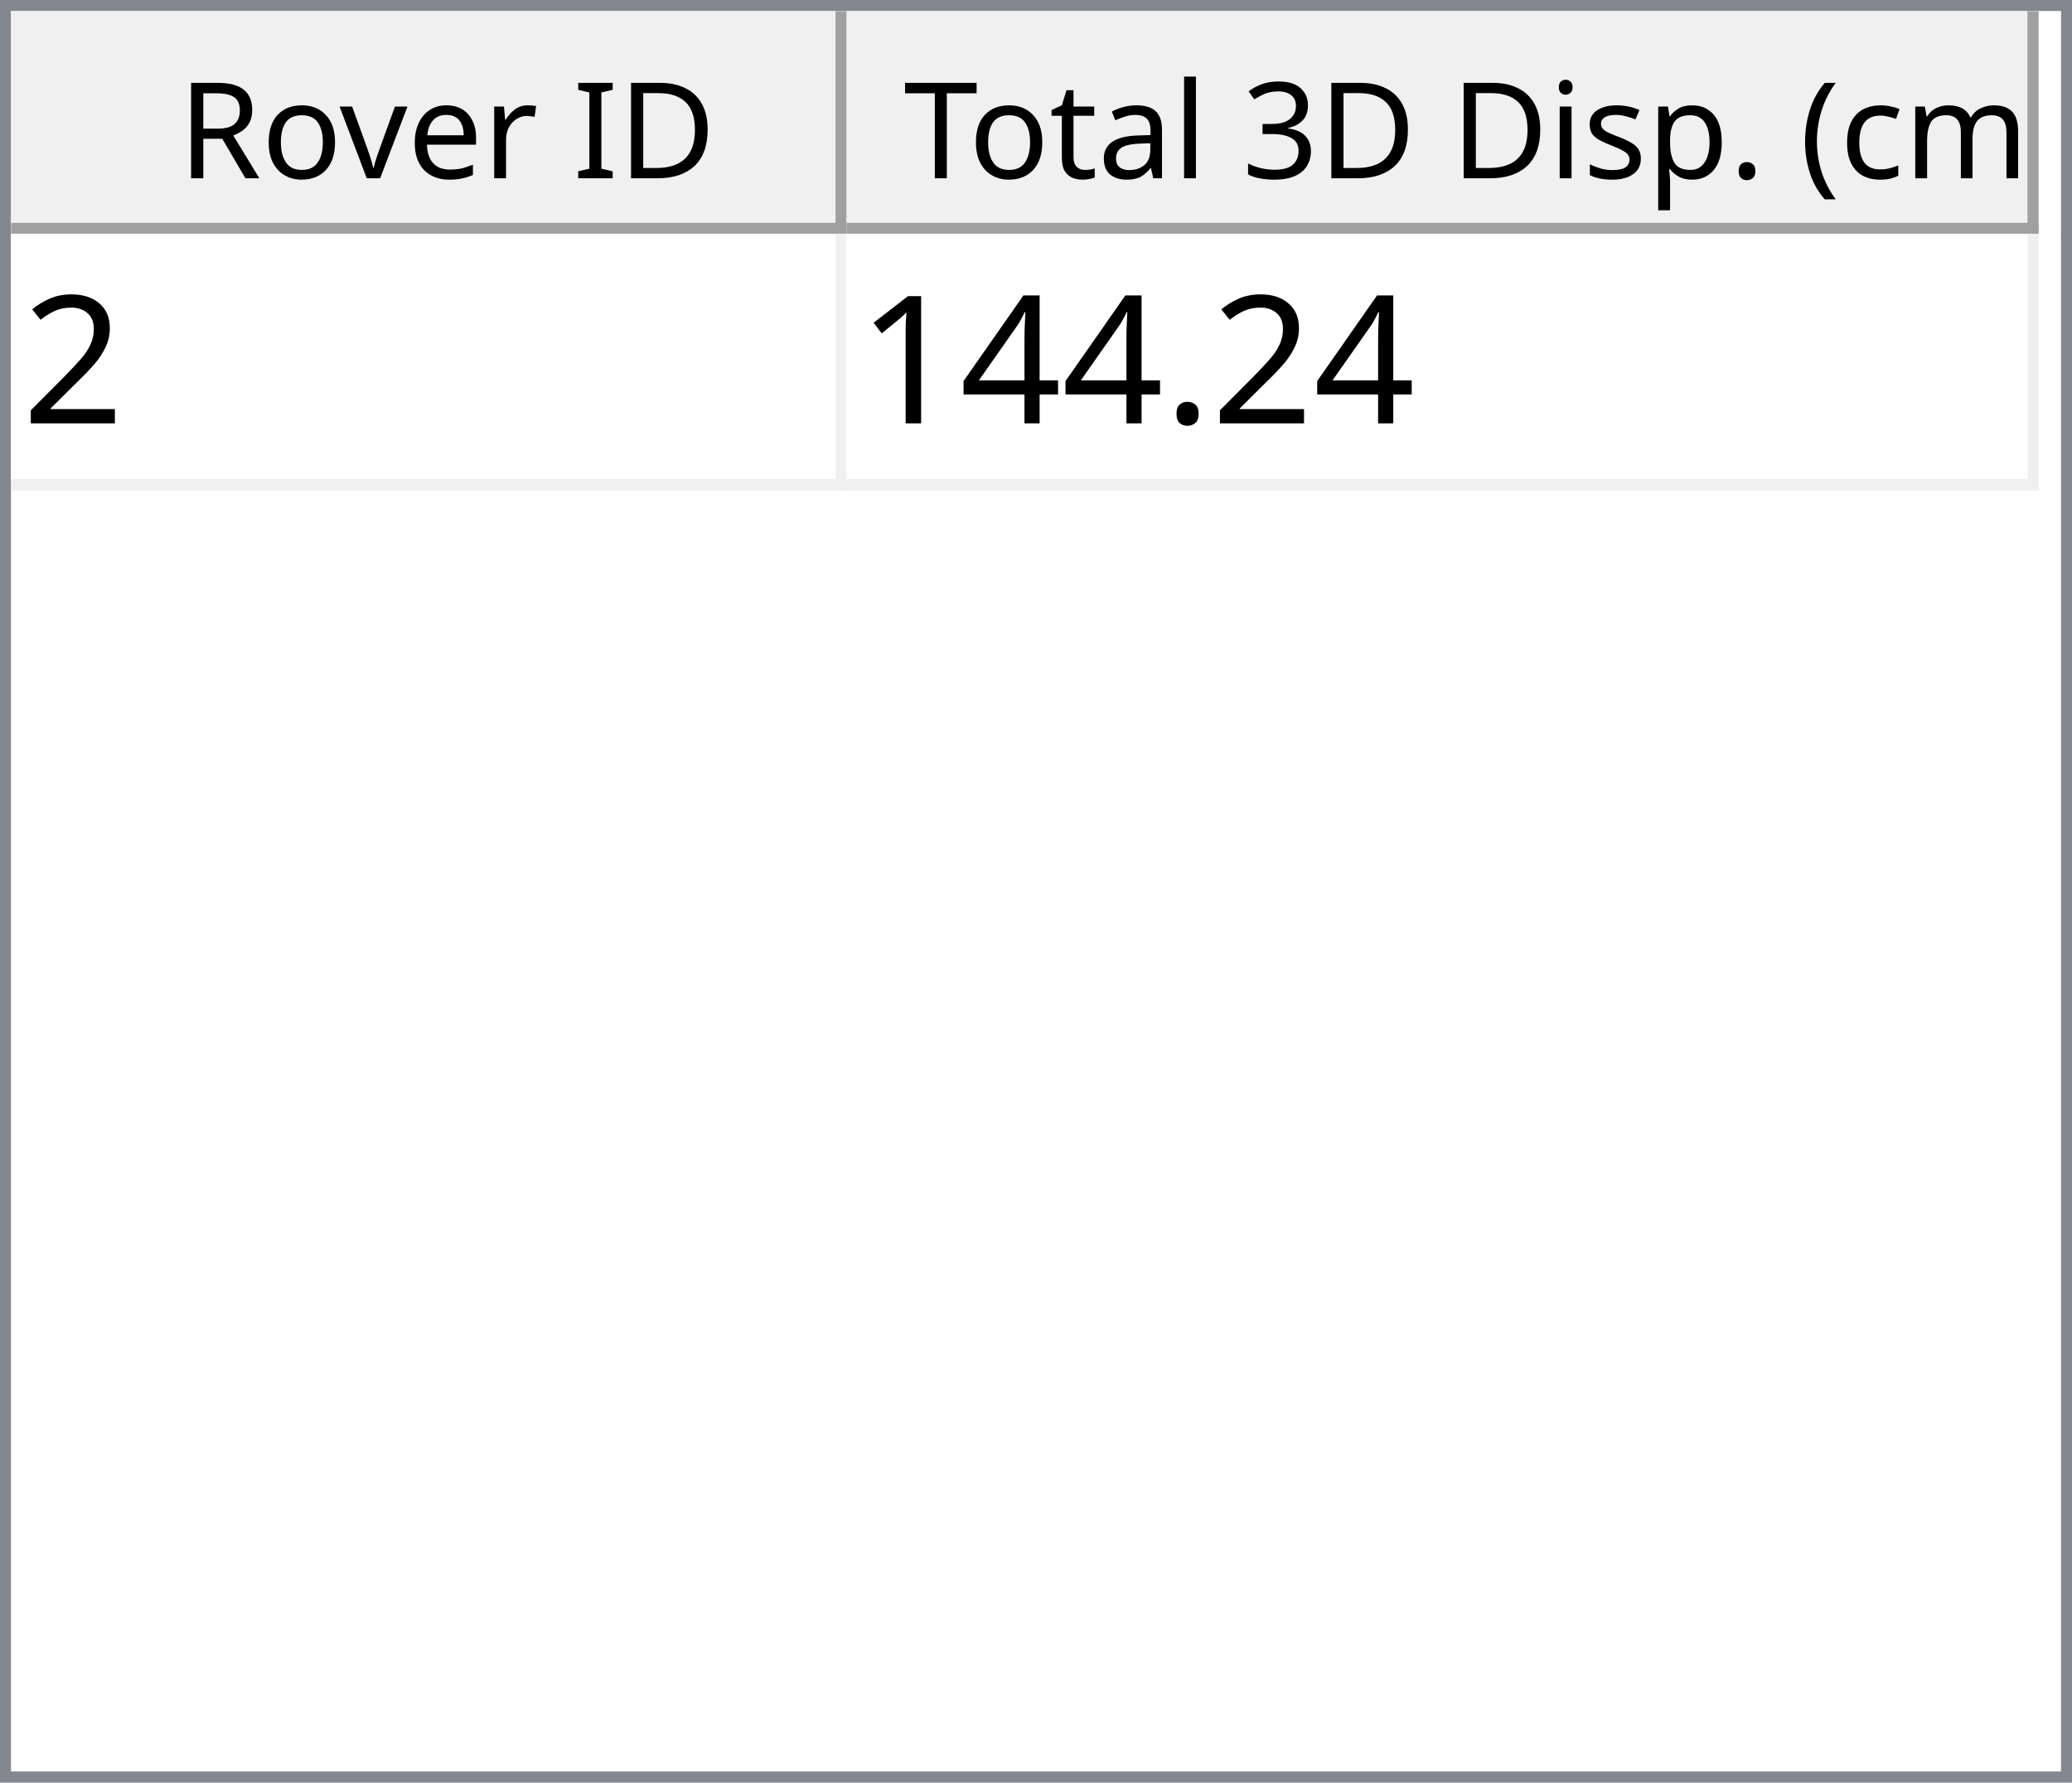
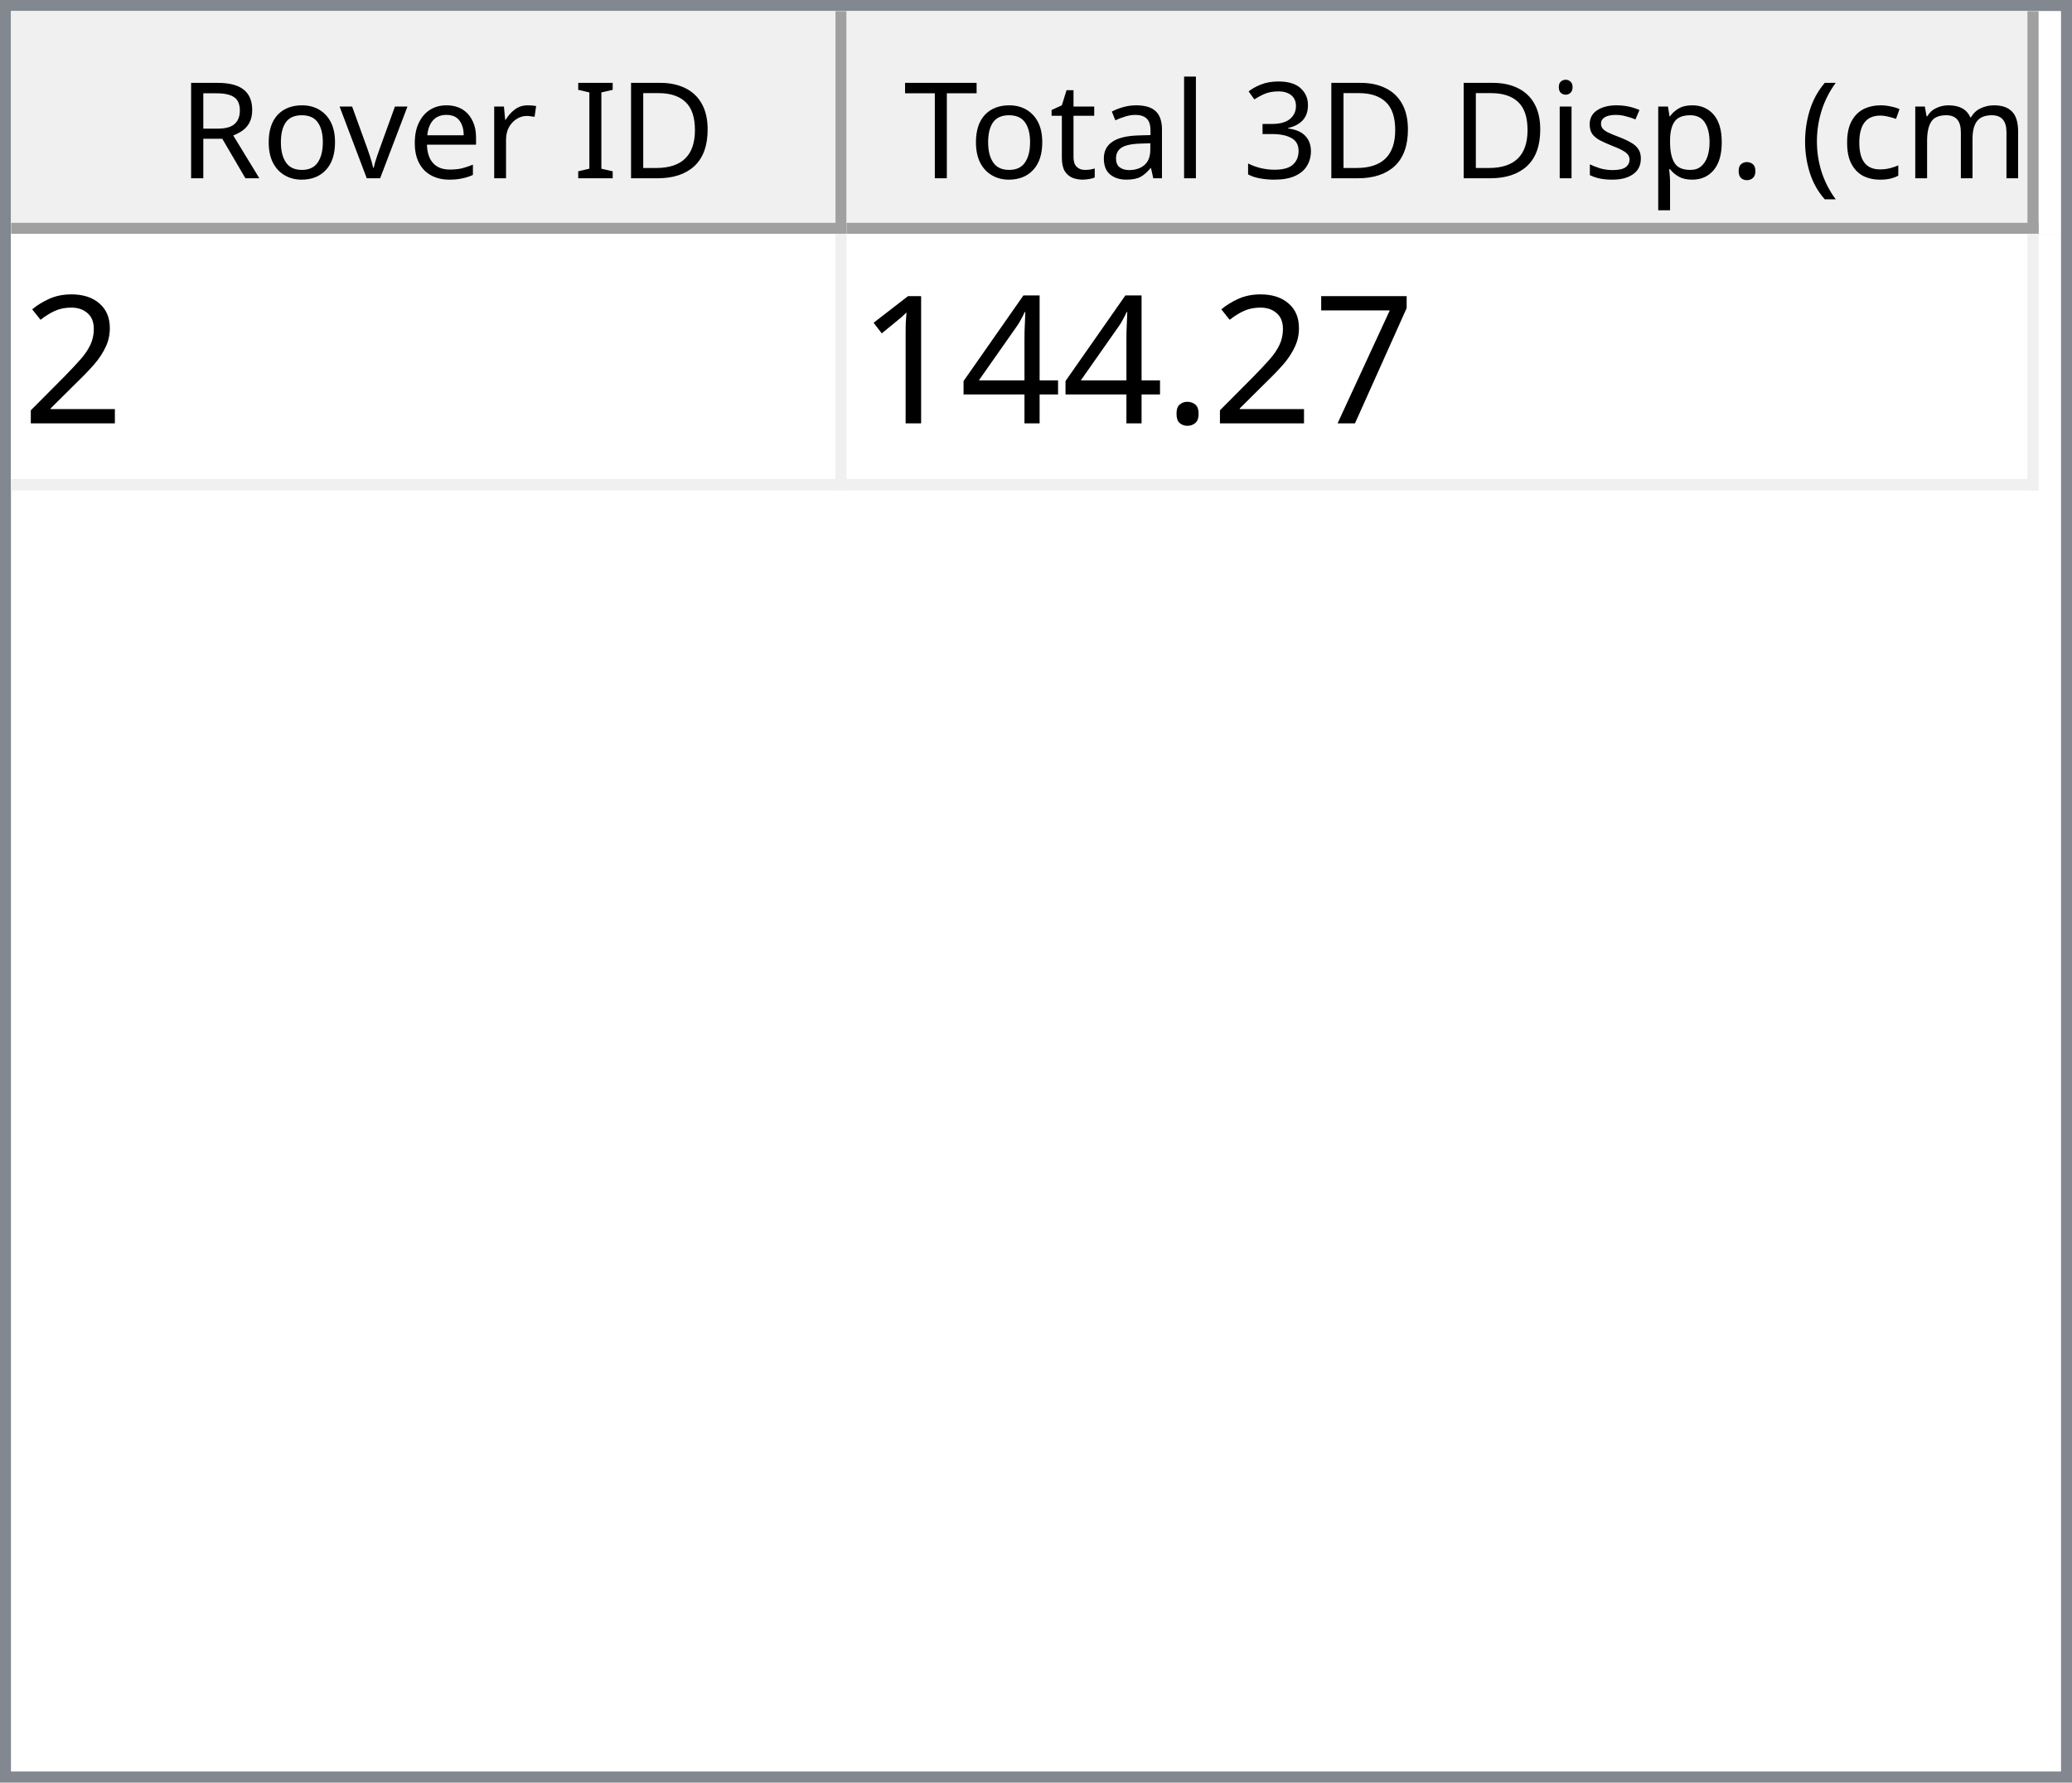
<svg xmlns="http://www.w3.org/2000/svg" style="fill-opacity:1; color-rendering:auto; color-interpolation:auto; text-rendering:auto; stroke:black; stroke-linecap:square; stroke-miterlimit:10; shape-rendering:auto; stroke-opacity:1; fill:black; stroke-dasharray:none; font-weight:normal; stroke-width:1; font-family:'Dialog'; font-style:normal; stroke-linejoin:miter; font-size:12px; stroke-dashoffset:0; image-rendering:auto;" width="186" height="160">
  <defs id="genericDefs" />
  <g>
    <defs id="defs1">
      <clipPath clipPathUnits="userSpaceOnUse" id="clipPath1">
        <path d="M0 0 L186 0 L186 160 L0 160 L0 0 Z" />
      </clipPath>
      <clipPath clipPathUnits="userSpaceOnUse" id="clipPath2">
        <path d="M0 0 L0 160 L186 160 L186 0 Z" />
      </clipPath>
      <clipPath clipPathUnits="userSpaceOnUse" id="clipPath3">
        <path d="M0 0 L0 20 L184 20 L184 0 Z" />
      </clipPath>
      <clipPath clipPathUnits="userSpaceOnUse" id="clipPath4">
        <path d="M0 0 L0 20 L75 20 L75 0 Z" />
      </clipPath>
      <clipPath clipPathUnits="userSpaceOnUse" id="clipPath5">
        <path d="M1 1 L1 19 L74 19 L74 1 Z" />
      </clipPath>
      <clipPath clipPathUnits="userSpaceOnUse" id="clipPath6">
        <path d="M0 0 L0 18 L73 18 L73 0 Z" />
      </clipPath>
      <clipPath clipPathUnits="userSpaceOnUse" id="clipPath7">
        <path d="M-0.5 -0.5 L-0.5 19.5 L74.5 19.5 L74.5 -0.5 Z" />
      </clipPath>
      <clipPath clipPathUnits="userSpaceOnUse" id="clipPath8">
        <path d="M0 0 L0 20 L107 20 L107 0 Z" />
      </clipPath>
      <clipPath clipPathUnits="userSpaceOnUse" id="clipPath9">
        <path d="M1 1 L1 19 L106 19 L106 1 Z" />
      </clipPath>
      <clipPath clipPathUnits="userSpaceOnUse" id="clipPath10">
        <path d="M0 0 L0 18 L105 18 L105 0 Z" />
      </clipPath>
      <clipPath clipPathUnits="userSpaceOnUse" id="clipPath11">
        <path d="M-0.5 -0.5 L-0.5 19.5 L106.5 19.5 L106.5 -0.5 Z" />
      </clipPath>
      <clipPath clipPathUnits="userSpaceOnUse" id="clipPath12">
        <path d="M0 0 L0 138 L184 138 L184 0 Z" />
      </clipPath>
      <clipPath clipPathUnits="userSpaceOnUse" id="clipPath13">
        <path d="M0 0 L0 23 L182 23 L182 0 Z" />
      </clipPath>
      <clipPath clipPathUnits="userSpaceOnUse" id="clipPath14">
        <path d="M-0.5 -0.5 L-0.5 22.5 L181.5 22.5 L181.5 -0.5 Z" />
      </clipPath>
      <clipPath clipPathUnits="userSpaceOnUse" id="clipPath15">
        <path d="M0 0 L0 22 L74 22 L74 0 Z" />
      </clipPath>
      <clipPath clipPathUnits="userSpaceOnUse" id="clipPath16">
        <path d="M0 0 L0 22 L106 22 L106 0 Z" />
      </clipPath>
      <font horiz-adv-x="64.551" id="font1">
        <font-face ascent="107.91" descent="25.098" units-per-em="100" style="font-style:normal; font-family:Segoe UI; font-weight:normal;" />
        <missing-glyph horiz-adv-x="64.551" d="M8.109 0 L8.109 68.266 L56.453 68.266 L56.453 0 L8.109 0 ZM15.328 7.234 L49.219 7.234 L49.219 61.031 L15.328 61.031 L15.328 7.234 Z" />
        <glyph unicode="D" horiz-adv-x="70.117" d="M9.188 0 L9.188 70.016 L28.516 70.016 Q65.531 70.016 65.531 35.891 Q65.531 19.672 55.25 9.836 Q44.969 0 27.734 0 L9.188 0 ZM17.391 62.594 L17.391 7.422 L27.828 7.422 Q41.609 7.422 49.273 14.797 Q56.938 22.172 56.938 35.688 Q56.938 62.594 28.328 62.594 L17.391 62.594 Z" />
        <glyph unicode="I" horiz-adv-x="26.611" d="M17.391 0 L9.188 0 L9.188 70.016 L17.391 70.016 L17.391 0 Z" />
        <glyph unicode=" " horiz-adv-x="27.393" d="" />
        <glyph unicode="r" horiz-adv-x="34.766" d="M34.188 41.891 Q32.078 43.5 28.125 43.5 Q23 43.5 19.555 38.672 Q16.109 33.844 16.109 25.484 L16.109 0 L8.109 0 L8.109 50 L16.109 50 L16.109 39.703 L16.312 39.703 Q18.016 44.969 21.531 47.922 Q25.047 50.875 29.391 50.875 Q32.516 50.875 34.188 50.203 L34.188 41.891 Z" />
        <glyph unicode="e" horiz-adv-x="52.295" d="M48.297 23 L12.984 23 Q13.188 14.656 17.484 10.109 Q21.781 5.562 29.297 5.562 Q37.75 5.562 44.828 11.141 L44.828 3.609 Q38.234 -1.172 27.391 -1.172 Q16.797 -1.172 10.742 5.641 Q4.688 12.453 4.688 24.812 Q4.688 36.469 11.305 43.82 Q17.922 51.172 27.734 51.172 Q37.547 51.172 42.922 44.828 Q48.297 38.484 48.297 27.203 L48.297 23 ZM40.094 29.781 Q40.047 36.719 36.75 40.578 Q33.453 44.438 27.594 44.438 Q21.922 44.438 17.969 40.383 Q14.016 36.328 13.094 29.781 L40.094 29.781 Z" />
        <glyph unicode="v" horiz-adv-x="47.9" d="M47.406 50 L27.484 0 L19.625 0 L0.688 50 L9.469 50 L22.172 13.672 Q23.578 9.672 23.922 6.688 L24.125 6.688 Q24.609 10.453 25.688 13.484 L38.969 50 L47.406 50 Z" />
        <glyph unicode="o" horiz-adv-x="58.594" d="M29 -1.172 Q17.922 -1.172 11.305 5.836 Q4.688 12.844 4.688 24.422 Q4.688 37.016 11.57 44.094 Q18.453 51.172 30.172 51.172 Q41.359 51.172 47.633 44.289 Q53.906 37.406 53.906 25.203 Q53.906 13.234 47.141 6.031 Q40.375 -1.172 29 -1.172 ZM29.594 44.438 Q21.875 44.438 17.383 39.188 Q12.891 33.938 12.891 24.703 Q12.891 15.828 17.43 10.695 Q21.969 5.562 29.594 5.562 Q37.359 5.562 41.531 10.594 Q45.703 15.625 45.703 24.906 Q45.703 34.281 41.531 39.359 Q37.359 44.438 29.594 44.438 Z" />
        <glyph unicode="R" horiz-adv-x="59.814" d="M59.375 0 L49.609 0 L37.891 19.625 Q36.281 22.359 34.766 24.289 Q33.25 26.219 31.664 27.438 Q30.078 28.656 28.25 29.219 Q26.422 29.781 24.125 29.781 L17.391 29.781 L17.391 0 L9.188 0 L9.188 70.016 L30.078 70.016 Q34.672 70.016 38.555 68.867 Q42.438 67.719 45.289 65.375 Q48.141 63.031 49.758 59.547 Q51.375 56.062 51.375 51.375 Q51.375 47.703 50.273 44.656 Q49.172 41.609 47.148 39.211 Q45.125 36.812 42.266 35.133 Q39.406 33.453 35.844 32.516 L35.844 32.328 Q37.594 31.547 38.891 30.547 Q40.188 29.547 41.359 28.18 Q42.531 26.812 43.68 25.078 Q44.828 23.344 46.234 21.047 L59.375 0 ZM17.391 62.594 L17.391 37.203 L28.516 37.203 Q31.594 37.203 34.203 38.133 Q36.812 39.062 38.719 40.797 Q40.625 42.531 41.703 45.047 Q42.781 47.562 42.781 50.688 Q42.781 56.297 39.141 59.445 Q35.5 62.594 28.609 62.594 L17.391 62.594 Z" />
        <glyph unicode=")" horiz-adv-x="30.176" d="M8.297 -15.922 L1.172 -15.922 Q16.406 2.344 16.406 26.812 Q16.406 51.469 1.078 70.016 L8.297 70.016 Q23.531 52.156 23.531 26.703 Q23.531 1.375 8.297 -15.922 Z" />
        <glyph unicode="m" horiz-adv-x="86.133" d="M79.109 0 L71.094 0 L71.094 28.719 Q71.094 37.016 68.531 40.727 Q65.969 44.438 59.906 44.438 Q54.781 44.438 51.195 39.75 Q47.609 35.062 47.609 28.516 L47.609 0 L39.594 0 L39.594 29.688 Q39.594 44.438 28.219 44.438 Q22.953 44.438 19.531 40.016 Q16.109 35.594 16.109 28.516 L16.109 0 L8.109 0 L8.109 50 L16.109 50 L16.109 42.094 L16.312 42.094 Q21.625 51.172 31.844 51.172 Q36.969 51.172 40.773 48.312 Q44.578 45.453 46 40.828 Q51.562 51.172 62.594 51.172 Q79.109 51.172 79.109 30.812 L79.109 0 Z" />
        <glyph unicode="c" horiz-adv-x="46.191" d="M42.188 2.297 Q36.422 -1.172 28.516 -1.172 Q17.828 -1.172 11.258 5.789 Q4.688 12.75 4.688 23.828 Q4.688 36.188 11.766 43.68 Q18.844 51.172 30.672 51.172 Q37.25 51.172 42.281 48.734 L42.281 40.531 Q36.719 44.438 30.375 44.438 Q22.703 44.438 17.797 38.945 Q12.891 33.453 12.891 24.516 Q12.891 15.719 17.508 10.641 Q22.125 5.562 29.891 5.562 Q36.422 5.562 42.188 9.906 L42.188 2.297 Z" />
        <glyph unicode="(" horiz-adv-x="30.176" d="M29.109 -15.922 L21.969 -15.922 Q6.844 1.375 6.844 26.703 Q6.844 52.156 21.969 70.016 L29.203 70.016 Q13.875 51.469 13.875 26.812 Q13.875 2.344 29.109 -15.922 Z" />
        <glyph unicode="." horiz-adv-x="21.68" d="M10.891 -1.078 Q8.641 -1.078 7.055 0.539 Q5.469 2.156 5.469 4.391 Q5.469 6.641 7.055 8.273 Q8.641 9.906 10.891 9.906 Q13.188 9.906 14.797 8.273 Q16.406 6.641 16.406 4.391 Q16.406 2.156 14.797 0.539 Q13.188 -1.078 10.891 -1.078 Z" />
        <glyph unicode="p" horiz-adv-x="58.789" d="M16.312 7.234 L16.109 7.234 L16.109 -23 L8.109 -23 L8.109 50 L16.109 50 L16.109 41.219 L16.312 41.219 Q22.219 51.172 33.594 51.172 Q43.266 51.172 48.688 44.461 Q54.109 37.75 54.109 26.469 Q54.109 13.922 48 6.375 Q41.891 -1.172 31.297 -1.172 Q21.578 -1.172 16.312 7.234 ZM16.109 27.391 L16.109 20.406 Q16.109 14.203 20.141 9.883 Q24.172 5.562 30.375 5.562 Q37.641 5.562 41.773 11.133 Q45.906 16.703 45.906 26.609 Q45.906 34.969 42.047 39.703 Q38.188 44.438 31.594 44.438 Q24.609 44.438 20.359 39.578 Q16.109 34.719 16.109 27.391 Z" />
        <glyph unicode="s" horiz-adv-x="42.432" d="M5.078 1.812 L5.078 10.406 Q11.625 5.562 19.484 5.562 Q30.031 5.562 30.031 12.594 Q30.031 14.594 29.125 15.992 Q28.219 17.391 26.68 18.461 Q25.141 19.531 23.07 20.383 Q21 21.234 18.609 22.172 Q15.281 23.484 12.766 24.828 Q10.25 26.172 8.57 27.859 Q6.891 29.547 6.031 31.695 Q5.172 33.844 5.172 36.719 Q5.172 40.234 6.789 42.945 Q8.406 45.656 11.086 47.484 Q13.766 49.312 17.211 50.242 Q20.656 51.172 24.312 51.172 Q30.812 51.172 35.938 48.922 L35.938 40.828 Q30.422 44.438 23.25 44.438 Q21 44.438 19.195 43.922 Q17.391 43.406 16.094 42.477 Q14.797 41.547 14.086 40.258 Q13.375 38.969 13.375 37.406 Q13.375 35.453 14.086 34.133 Q14.797 32.812 16.164 31.789 Q17.531 30.766 19.484 29.938 Q21.438 29.109 23.922 28.125 Q27.25 26.859 29.883 25.516 Q32.516 24.172 34.375 22.484 Q36.234 20.797 37.234 18.602 Q38.234 16.406 38.234 13.375 Q38.234 9.672 36.602 6.938 Q34.969 4.203 32.234 2.398 Q29.5 0.594 25.93 -0.289 Q22.359 -1.172 18.453 -1.172 Q10.75 -1.172 5.078 1.812 Z" />
        <glyph unicode="i" horiz-adv-x="24.219" d="M12.203 62.703 Q10.062 62.703 8.547 64.164 Q7.031 65.625 7.031 67.875 Q7.031 70.125 8.547 71.609 Q10.062 73.094 12.203 73.094 Q14.406 73.094 15.945 71.609 Q17.484 70.125 17.484 67.875 Q17.484 65.719 15.945 64.211 Q14.406 62.703 12.203 62.703 ZM16.109 0 L8.109 0 L8.109 50 L16.109 50 L16.109 0 Z" />
        <glyph unicode="3" horiz-adv-x="53.906" d="M46.531 19.828 Q46.531 15.094 44.75 11.211 Q42.969 7.328 39.719 4.57 Q36.469 1.812 31.93 0.297 Q27.391 -1.219 21.922 -1.219 Q11.922 -1.219 6 2.594 L6 11.188 Q13.094 5.609 22.219 5.609 Q25.875 5.609 28.828 6.539 Q31.781 7.469 33.906 9.227 Q36.031 10.984 37.18 13.477 Q38.328 15.969 38.328 19.094 Q38.328 32.812 18.797 32.812 L12.984 32.812 L12.984 39.594 L18.5 39.594 Q35.797 39.594 35.797 52.484 Q35.797 64.406 22.609 64.406 Q15.188 64.406 8.688 59.422 L8.688 67.188 Q15.375 71.188 24.609 71.188 Q29 71.188 32.57 69.969 Q36.141 68.75 38.68 66.555 Q41.219 64.359 42.609 61.281 Q44 58.203 44 54.5 Q44 40.672 30.031 36.719 L30.031 36.531 Q33.594 36.141 36.625 34.797 Q39.656 33.453 41.852 31.305 Q44.047 29.156 45.289 26.25 Q46.531 23.344 46.531 19.828 Z" />
        <glyph unicode="l" horiz-adv-x="24.219" d="M16.109 0 L8.109 0 L8.109 74.031 L16.109 74.031 L16.109 0 Z" />
        <glyph unicode="a" horiz-adv-x="50.879" d="M43.891 0 L35.891 0 L35.891 7.812 L35.688 7.812 Q30.469 -1.172 20.312 -1.172 Q12.844 -1.172 8.617 2.781 Q4.391 6.734 4.391 13.281 Q4.391 27.297 20.906 29.594 L35.891 31.688 Q35.891 44.438 25.594 44.438 Q16.547 44.438 9.281 38.281 L9.281 46.484 Q16.656 51.172 26.266 51.172 Q43.891 51.172 43.891 32.516 L43.891 0 ZM35.891 25.297 L23.828 23.641 Q18.266 22.859 15.43 20.875 Q12.594 18.891 12.594 13.875 Q12.594 10.203 15.211 7.883 Q17.828 5.562 22.172 5.562 Q28.125 5.562 32.008 9.742 Q35.891 13.922 35.891 20.312 L35.891 25.297 Z" />
        <glyph unicode="t" horiz-adv-x="33.887" d="M31.297 0.484 Q28.469 -1.078 23.828 -1.078 Q10.688 -1.078 10.688 13.578 L10.688 43.172 L2.094 43.172 L2.094 50 L10.688 50 L10.688 62.203 L18.703 64.797 L18.703 50 L31.297 50 L31.297 43.172 L18.703 43.172 L18.703 14.984 Q18.703 9.969 20.414 7.82 Q22.125 5.672 26.078 5.672 Q29.109 5.672 31.297 7.328 L31.297 0.484 Z" />
        <glyph unicode="T" horiz-adv-x="52.393" d="M50.594 62.594 L30.375 62.594 L30.375 0 L22.172 0 L22.172 62.594 L2 62.594 L2 70.016 L50.594 70.016 L50.594 62.594 Z" />
      </font>
      <font horiz-adv-x="75.0" id="font2">
        <font-face ascent="100.537" descent="21.973" units-per-em="100" style="font-style:normal; font-family:sans-serif; font-weight:normal;" />
        <missing-glyph horiz-adv-x="75.0" d="M12.5 0 L12.5 62.5 L62.5 62.5 L62.5 0 L12.5 0 ZM14.062 1.562 L60.938 1.562 L60.938 60.938 L14.062 60.938 L14.062 1.562 Z" />
        <glyph unicode="2" horiz-adv-x="55.615" d="M50.344 8.453 L50.344 0 L3.031 0 Q2.938 3.172 4.047 6.109 Q5.859 10.938 9.836 15.625 Q13.812 20.312 21.344 26.469 Q33.016 36.031 37.117 41.625 Q41.219 47.219 41.219 52.203 Q41.219 57.422 37.477 61.008 Q33.734 64.594 27.734 64.594 Q21.391 64.594 17.578 60.789 Q13.766 56.984 13.719 50.25 L4.688 51.172 Q5.609 61.281 11.664 66.578 Q17.719 71.875 27.938 71.875 Q38.234 71.875 44.242 66.164 Q50.25 60.453 50.25 52 Q50.25 47.703 48.492 43.555 Q46.734 39.406 42.656 34.812 Q38.578 30.219 29.109 22.219 Q21.188 15.578 18.945 13.211 Q16.703 10.844 15.234 8.453 L50.344 8.453 Z" />
+         <glyph unicode="7" horiz-adv-x="55.615" d="M4.734 62.203 L4.734 70.656 L51.078 70.656 L51.078 63.812 Q44.234 56.547 37.523 44.484 Q30.812 32.422 27.156 19.672 Q24.516 10.688 23.781 0 L14.75 0 Q14.891 8.453 18.062 20.414 Q21.234 32.375 27.172 43.484 Q33.109 54.594 39.797 62.203 L4.734 62.203 Z" />
        <glyph unicode="." horiz-adv-x="27.783" d="M9.078 0 L9.078 10.016 L19.094 10.016 L19.094 0 L9.078 0 Z" />
        <glyph unicode="4" horiz-adv-x="55.615" d="M32.328 0 L32.328 17.141 L1.266 17.141 L1.266 25.203 L33.938 71.578 L41.109 71.578 L41.109 25.203 L50.781 25.203 L50.781 17.141 L41.109 17.141 L41.109 0 L32.328 0 ZM32.328 25.203 L32.328 57.469 L9.906 25.203 L32.328 25.203 Z" />
        <glyph unicode="1" horiz-adv-x="55.615" d="M37.25 0 L28.469 0 L28.469 56 Q25.297 52.984 20.141 49.953 Q14.984 46.922 10.891 45.406 L10.891 53.906 Q18.266 57.375 23.781 62.305 Q29.297 67.234 31.594 71.875 L37.25 71.875 L37.25 0 Z" />
      </font>
    </defs>
    <g style="fill:white; stroke:white;">
      <rect x="0" y="0" width="186" style="clip-path:url(#clipPath1); stroke:none;" height="160" />
    </g>
    <g style="fill:white; text-rendering:optimizeSpeed; color-rendering:optimizeSpeed; image-rendering:optimizeSpeed; shape-rendering:crispEdges; stroke:white; color-interpolation:sRGB;">
      <rect x="0" width="186" height="160" y="0" style="stroke:none;" />
      <path style="stroke:none;" d="M0 160 L186 160 L186 0 L0 0 Z" />
    </g>
    <g style="fill:rgb(240,240,240); font-family:'Segoe UI'; stroke:rgb(240,240,240);">
      <rect x="0" y="0" width="186" style="clip-path:url(#clipPath2); stroke:none;" height="160" />
    </g>
    <g style="fill:rgb(130,135,144); font-family:'Segoe UI'; stroke:rgb(130,135,144);">
      <path d="M0 0 L186 0 L186 160 L0 160 L0 0 ZM1 1 L185 1 L185 159 L1 159 L1 1 Z" style="fill-rule:evenodd; clip-path:url(#clipPath2); stroke:none;" />
    </g>
    <g style="fill:white; font-family:'Segoe UI'; stroke:white;" transform="translate(1,1)">
      <rect x="0" y="0" width="184" style="clip-path:url(#clipPath3); stroke:none;" height="20" />
    </g>
    <g style="fill:rgb(240,240,240); font-family:'Segoe UI'; stroke:rgb(240,240,240);" transform="translate(1,1)">
      <rect x="0" y="0" width="75" style="clip-path:url(#clipPath4); stroke:none;" height="20" />
    </g>
    <g style="font-family:'Segoe UI';" transform="translate(2,2)">
      <text x="14" xml:space="preserve" y="14" style="clip-path:url(#clipPath6); stroke:none;">Rover ID</text>
    </g>
    <g style="fill:rgb(160,160,160); font-family:'Segoe UI'; stroke:rgb(160,160,160); stroke-linejoin:bevel;" transform="translate(1.5,1.5)">
      <line x1="74" x2="74" y1="0" style="fill:none; clip-path:url(#clipPath7);" y2="19" />
    </g>
    <g style="fill:rgb(160,160,160); font-family:'Segoe UI'; stroke:rgb(160,160,160); stroke-linejoin:bevel;" transform="matrix(1,0,0,1,1,1) translate(0.5,0.5)">
      <line x1="0" x2="74" y1="19" style="fill:none; clip-path:url(#clipPath7);" y2="19" />
    </g>
    <g style="fill:rgb(240,240,240); font-family:'Segoe UI'; stroke:rgb(240,240,240);" transform="translate(76,1)">
      <rect x="0" y="0" width="107" style="clip-path:url(#clipPath8); stroke:none;" height="20" />
    </g>
    <g style="font-family:'Segoe UI';" transform="translate(77,2)">
      <text x="1" xml:space="preserve" y="14" style="clip-path:url(#clipPath10); stroke:none;"> Total 3D Disp. (cm)</text>
    </g>
    <g style="fill:rgb(160,160,160); font-family:'Segoe UI'; stroke:rgb(160,160,160); stroke-linejoin:bevel;" transform="translate(76.5,1.5)">
      <line x1="106" x2="106" y1="0" style="fill:none; clip-path:url(#clipPath11);" y2="19" />
    </g>
    <g style="fill:rgb(160,160,160); font-family:'Segoe UI'; stroke:rgb(160,160,160); stroke-linejoin:bevel;" transform="matrix(1,0,0,1,76,1) translate(0.5,0.5)">
      <line x1="0" x2="106" y1="19" style="fill:none; clip-path:url(#clipPath11);" y2="19" />
    </g>
    <g style="fill:white; font-family:'Segoe UI'; stroke:white;" transform="translate(1,21)">
      <rect x="0" y="0" width="184" style="clip-path:url(#clipPath12); stroke:none;" height="138" />
    </g>
    <g style="fill:rgb(240,240,240); font-size:16px; font-family:sans-serif; stroke:rgb(240,240,240);" transform="translate(1,21)">
      <rect x="0" y="0" width="182" style="clip-path:url(#clipPath13); stroke:none;" height="23" />
      <line transform="translate(0.5,0.5)" x1="0" x2="181" y1="22" style="clip-path:url(#clipPath14); fill:none; stroke-linejoin:bevel;" y2="22" />
    </g>
    <g transform="matrix(1,0,0,1,1,21) translate(0.5,0.5)" style="fill:rgb(240,240,240); font-size:16px; font-family:sans-serif; stroke:rgb(240,240,240); stroke-linejoin:bevel;">
      <line x1="74" x2="74" y1="0" style="fill:none; clip-path:url(#clipPath14);" y2="22" />
    </g>
    <g transform="matrix(1,0,0,1,1,21) translate(0.5,0.5)" style="fill:rgb(240,240,240); font-size:16px; font-family:sans-serif; stroke:rgb(240,240,240); stroke-linejoin:bevel;">
      <line x1="181" x2="181" y1="0" style="fill:none; clip-path:url(#clipPath14);" y2="22" />
    </g>
    <g style="fill:white; font-size:16px; font-family:sans-serif; stroke:white;" transform="matrix(1,0,0,1,1,21)">
      <rect x="0" y="0" width="74" style="clip-path:url(#clipPath15); stroke:none;" height="22" />
      <text x="1" y="17" style="fill:black; clip-path:url(#clipPath15); stroke:none;" xml:space="preserve">2</text>
    </g>
    <g style="fill:white; font-size:16px; font-family:sans-serif; stroke:white;" transform="matrix(1,0,0,1,1,21) translate(75,0)">
      <rect x="0" y="0" width="106" style="clip-path:url(#clipPath16); stroke:none;" height="22" />
-       <text x="1" y="17" style="fill:black; clip-path:url(#clipPath16); stroke:none;" xml:space="preserve">144.24</text>
+       <text x="1" y="17" style="fill:black; clip-path:url(#clipPath16); stroke:none;" xml:space="preserve">144.27</text>
    </g>
  </g>
</svg>
